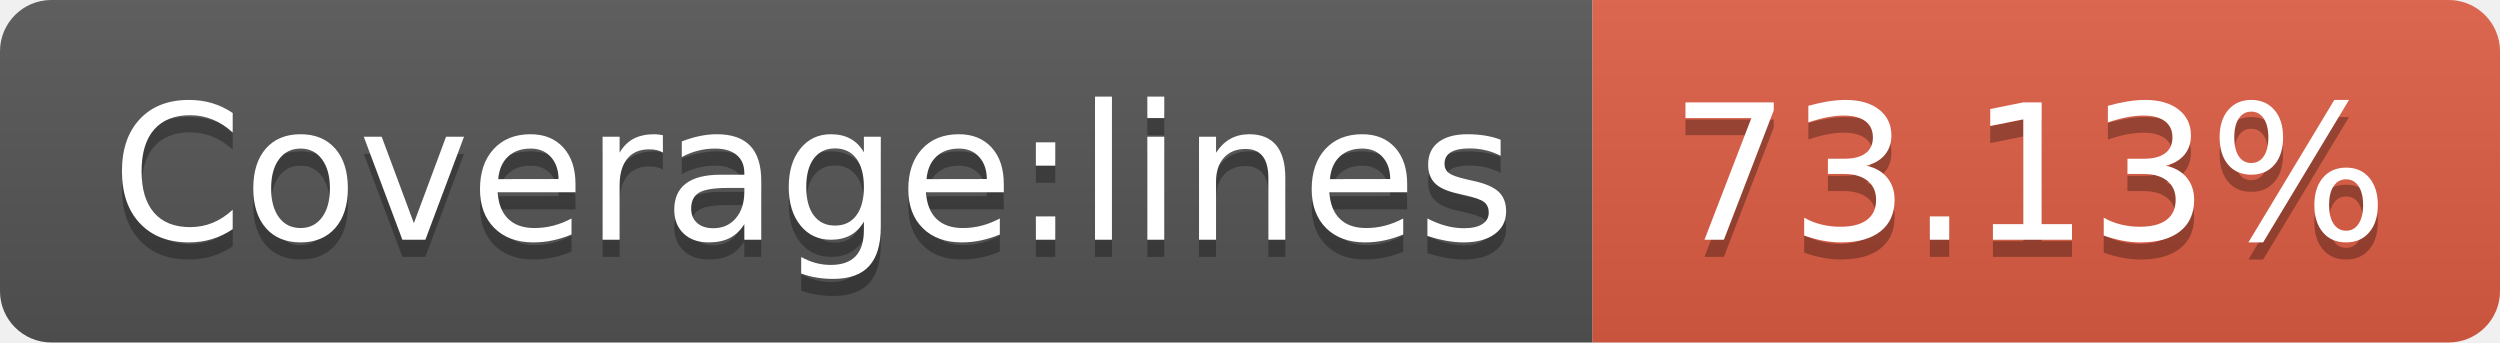
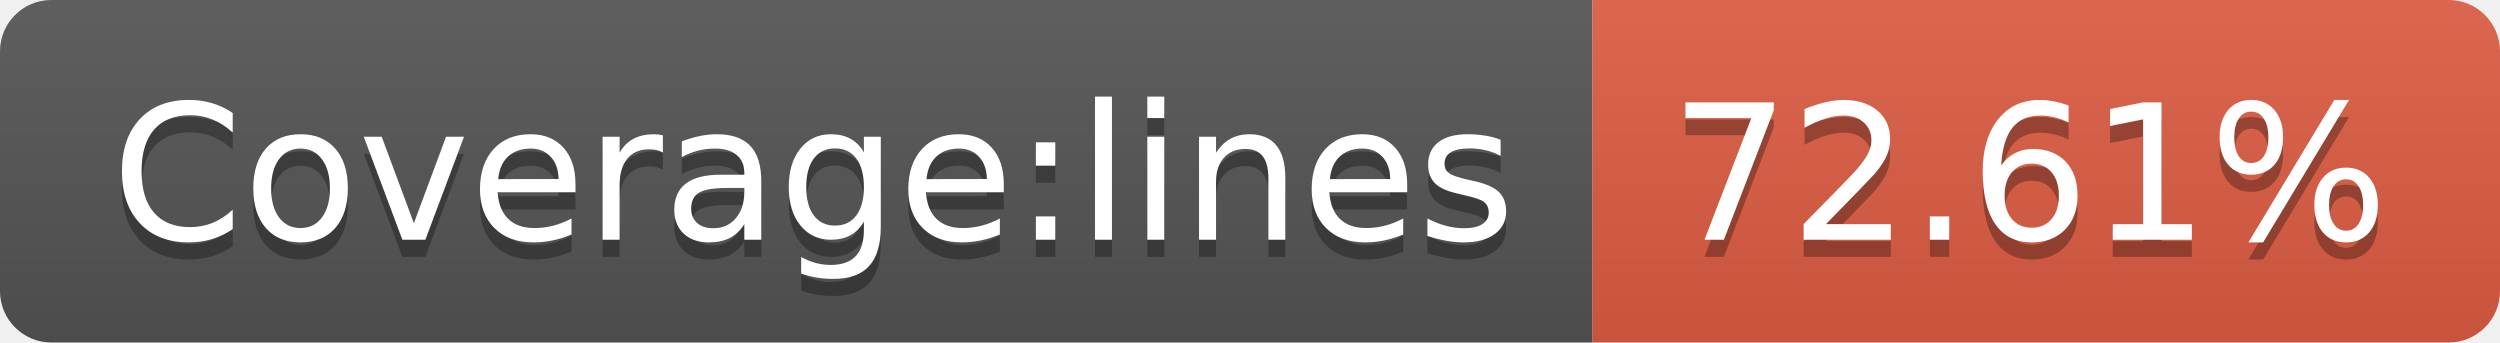
- <svg xmlns="http://www.w3.org/2000/svg" width="146" height="20" role="img" aria-label="Coverage:lines: 73.13%">
+ <svg xmlns="http://www.w3.org/2000/svg" width="146" height="20" role="img" aria-label="Coverage:lines: 72.61%">
  <linearGradient id="s" x2="0" y2="100%">
    <stop offset="0" stop-color="#bbb" stop-opacity=".1" />
    <stop offset="1" stop-opacity=".1" />
  </linearGradient>
  <clipPath id="r">
    <rect width="146" height="20" rx="3" fill="#fff" />
  </clipPath>
  <g clip-path="url(#r)">
    <rect width="93" height="20" fill="#555" />
    <rect x="93" width="53" height="20" fill="#e05d44" />
    <rect width="146" height="20" fill="url(#s)" />
  </g>
  <g fill="#fff" text-anchor="middle" font-family="Verdana,Geneva,DejaVu Sans,sans-serif" text-rendering="geometricPrecision" font-size="110">
    <text aria-hidden="true" x="475" y="150" fill="#010101" fill-opacity=".3" transform="scale(.1)" textLength="830">Coverage:lines</text>
    <text x="475" y="140" transform="scale(.1)" fill="#fff" textLength="830">Coverage:lines</text>
-     <text aria-hidden="true" x="1185" y="150" fill="#010101" fill-opacity=".3" transform="scale(.1)" textLength="430">73.13%</text>
-     <text x="1185" y="140" transform="scale(.1)" fill="#fff" textLength="430">73.13%</text>
+     <text aria-hidden="true" x="1185" y="150" fill="#010101" fill-opacity=".3" transform="scale(.1)" textLength="430">72.61%</text>
+     <text x="1185" y="140" transform="scale(.1)" fill="#fff" textLength="430">72.61%</text>
  </g>
</svg>
